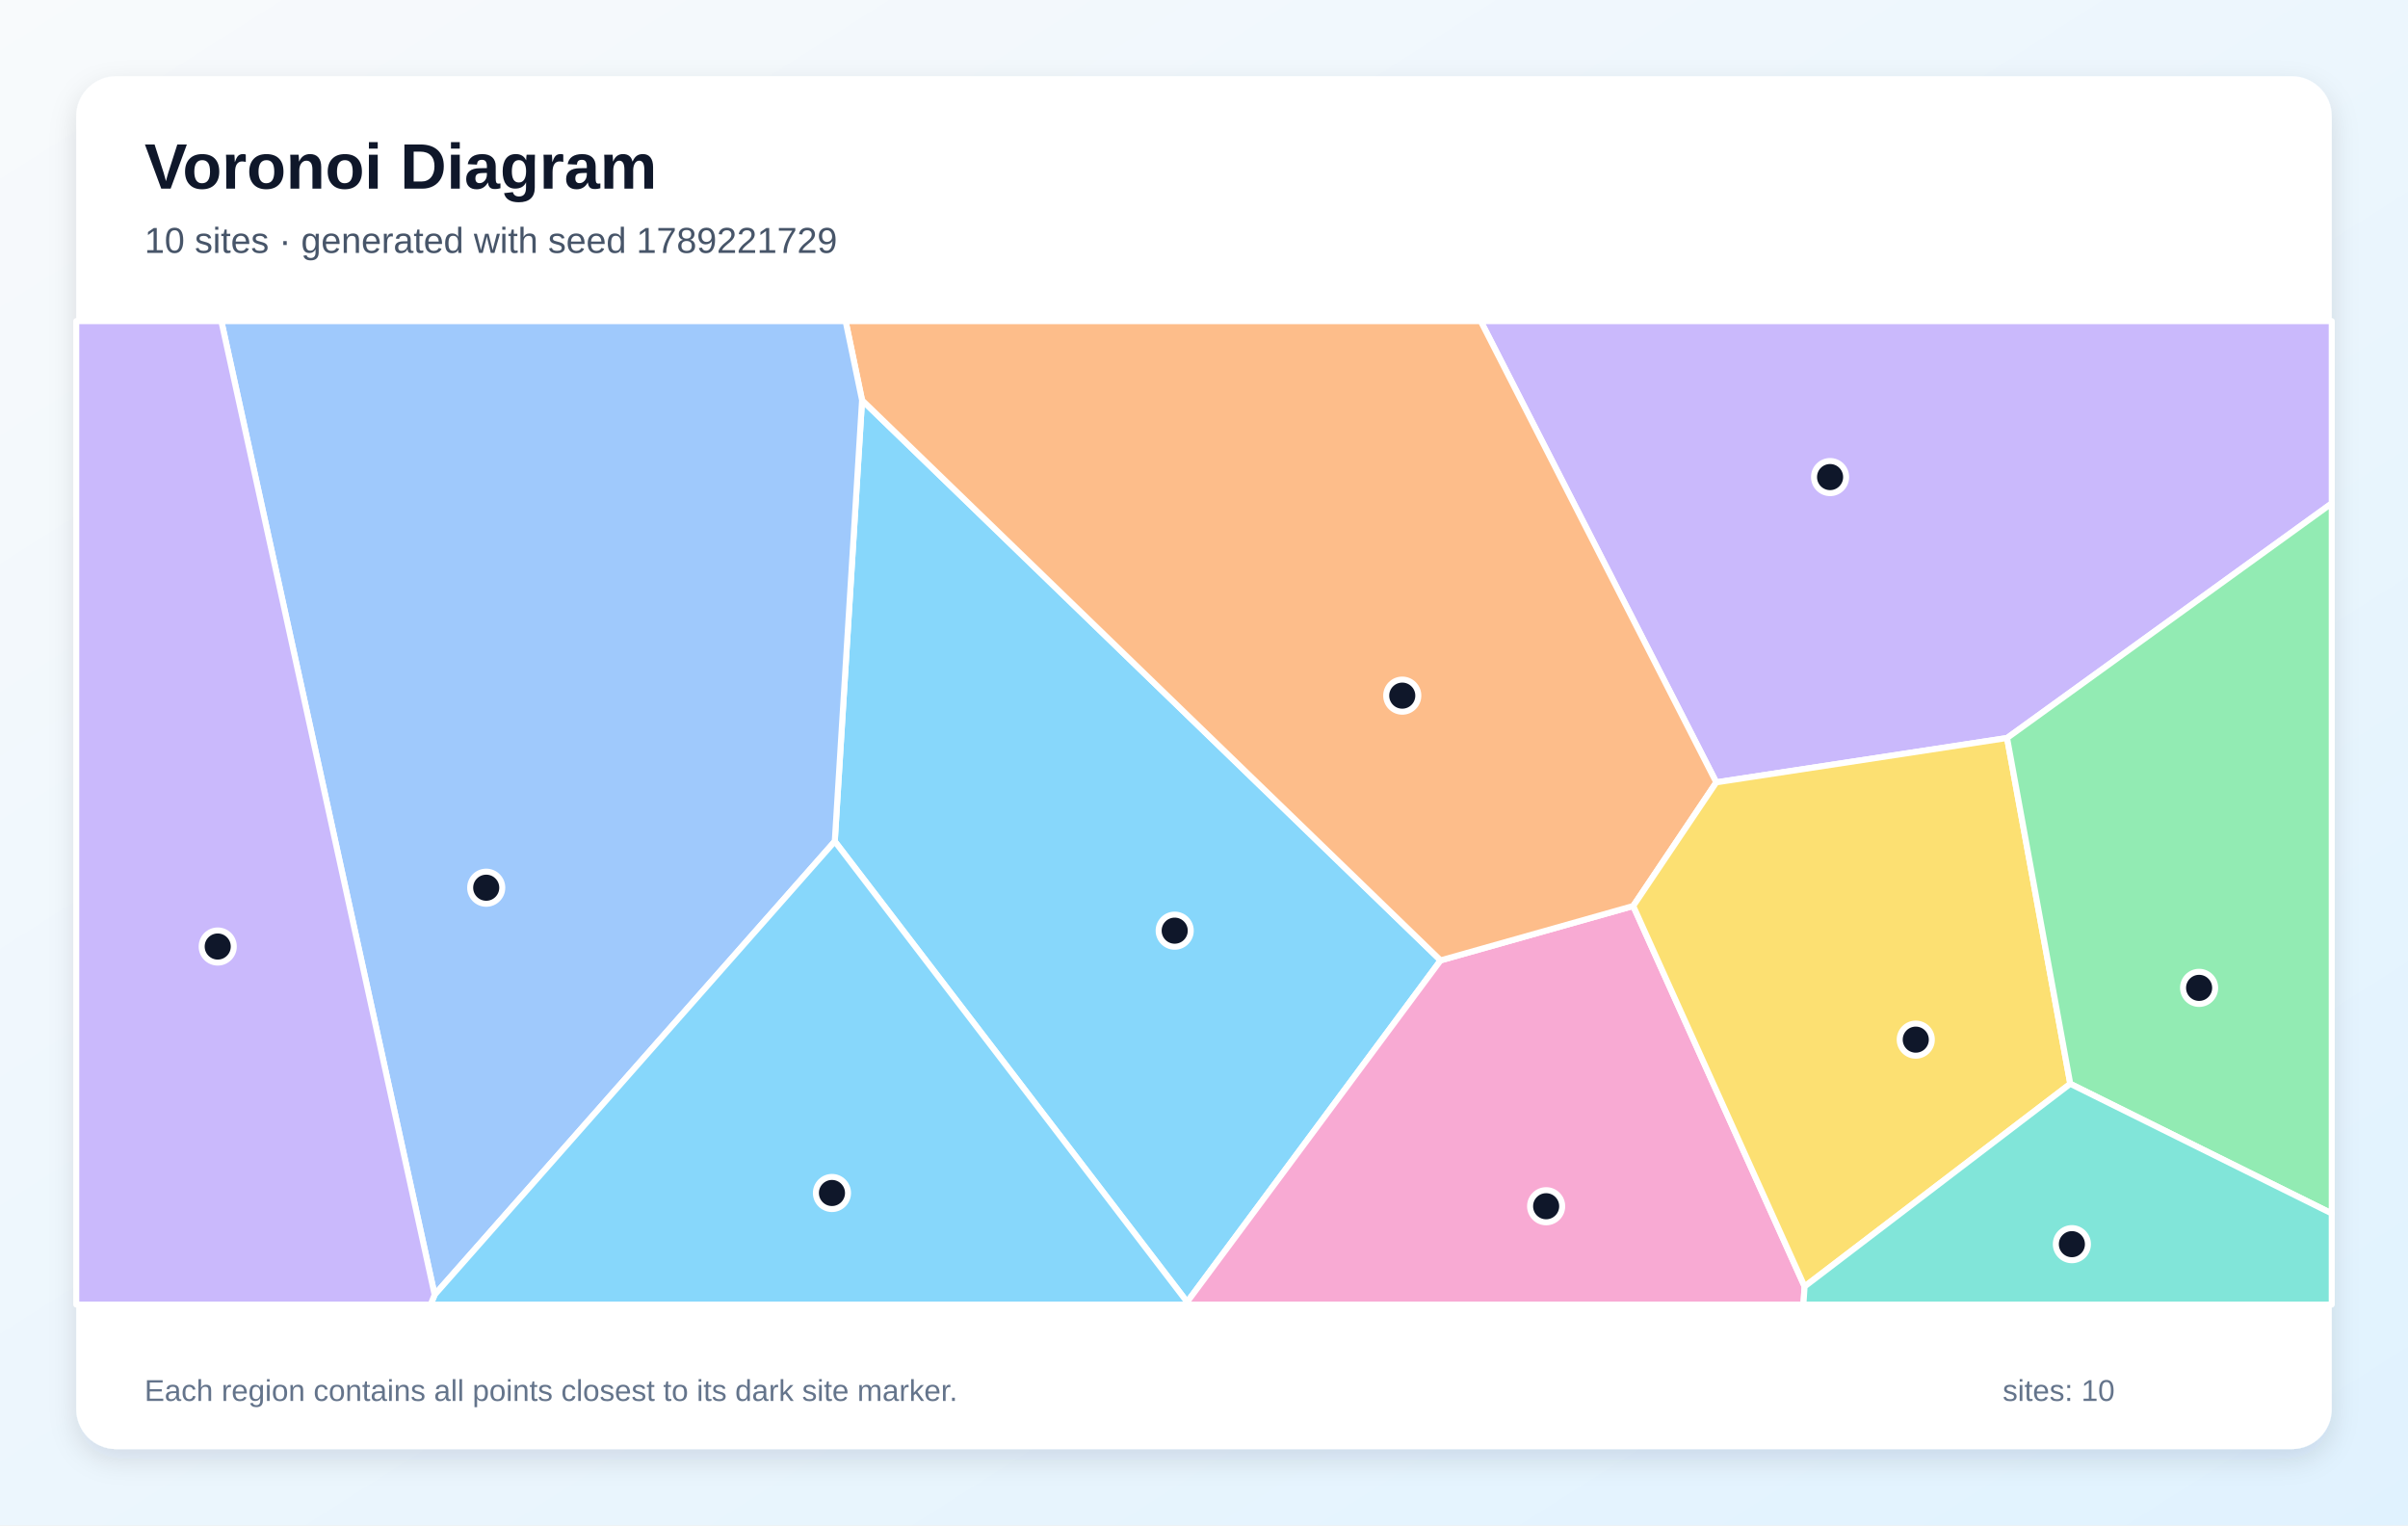
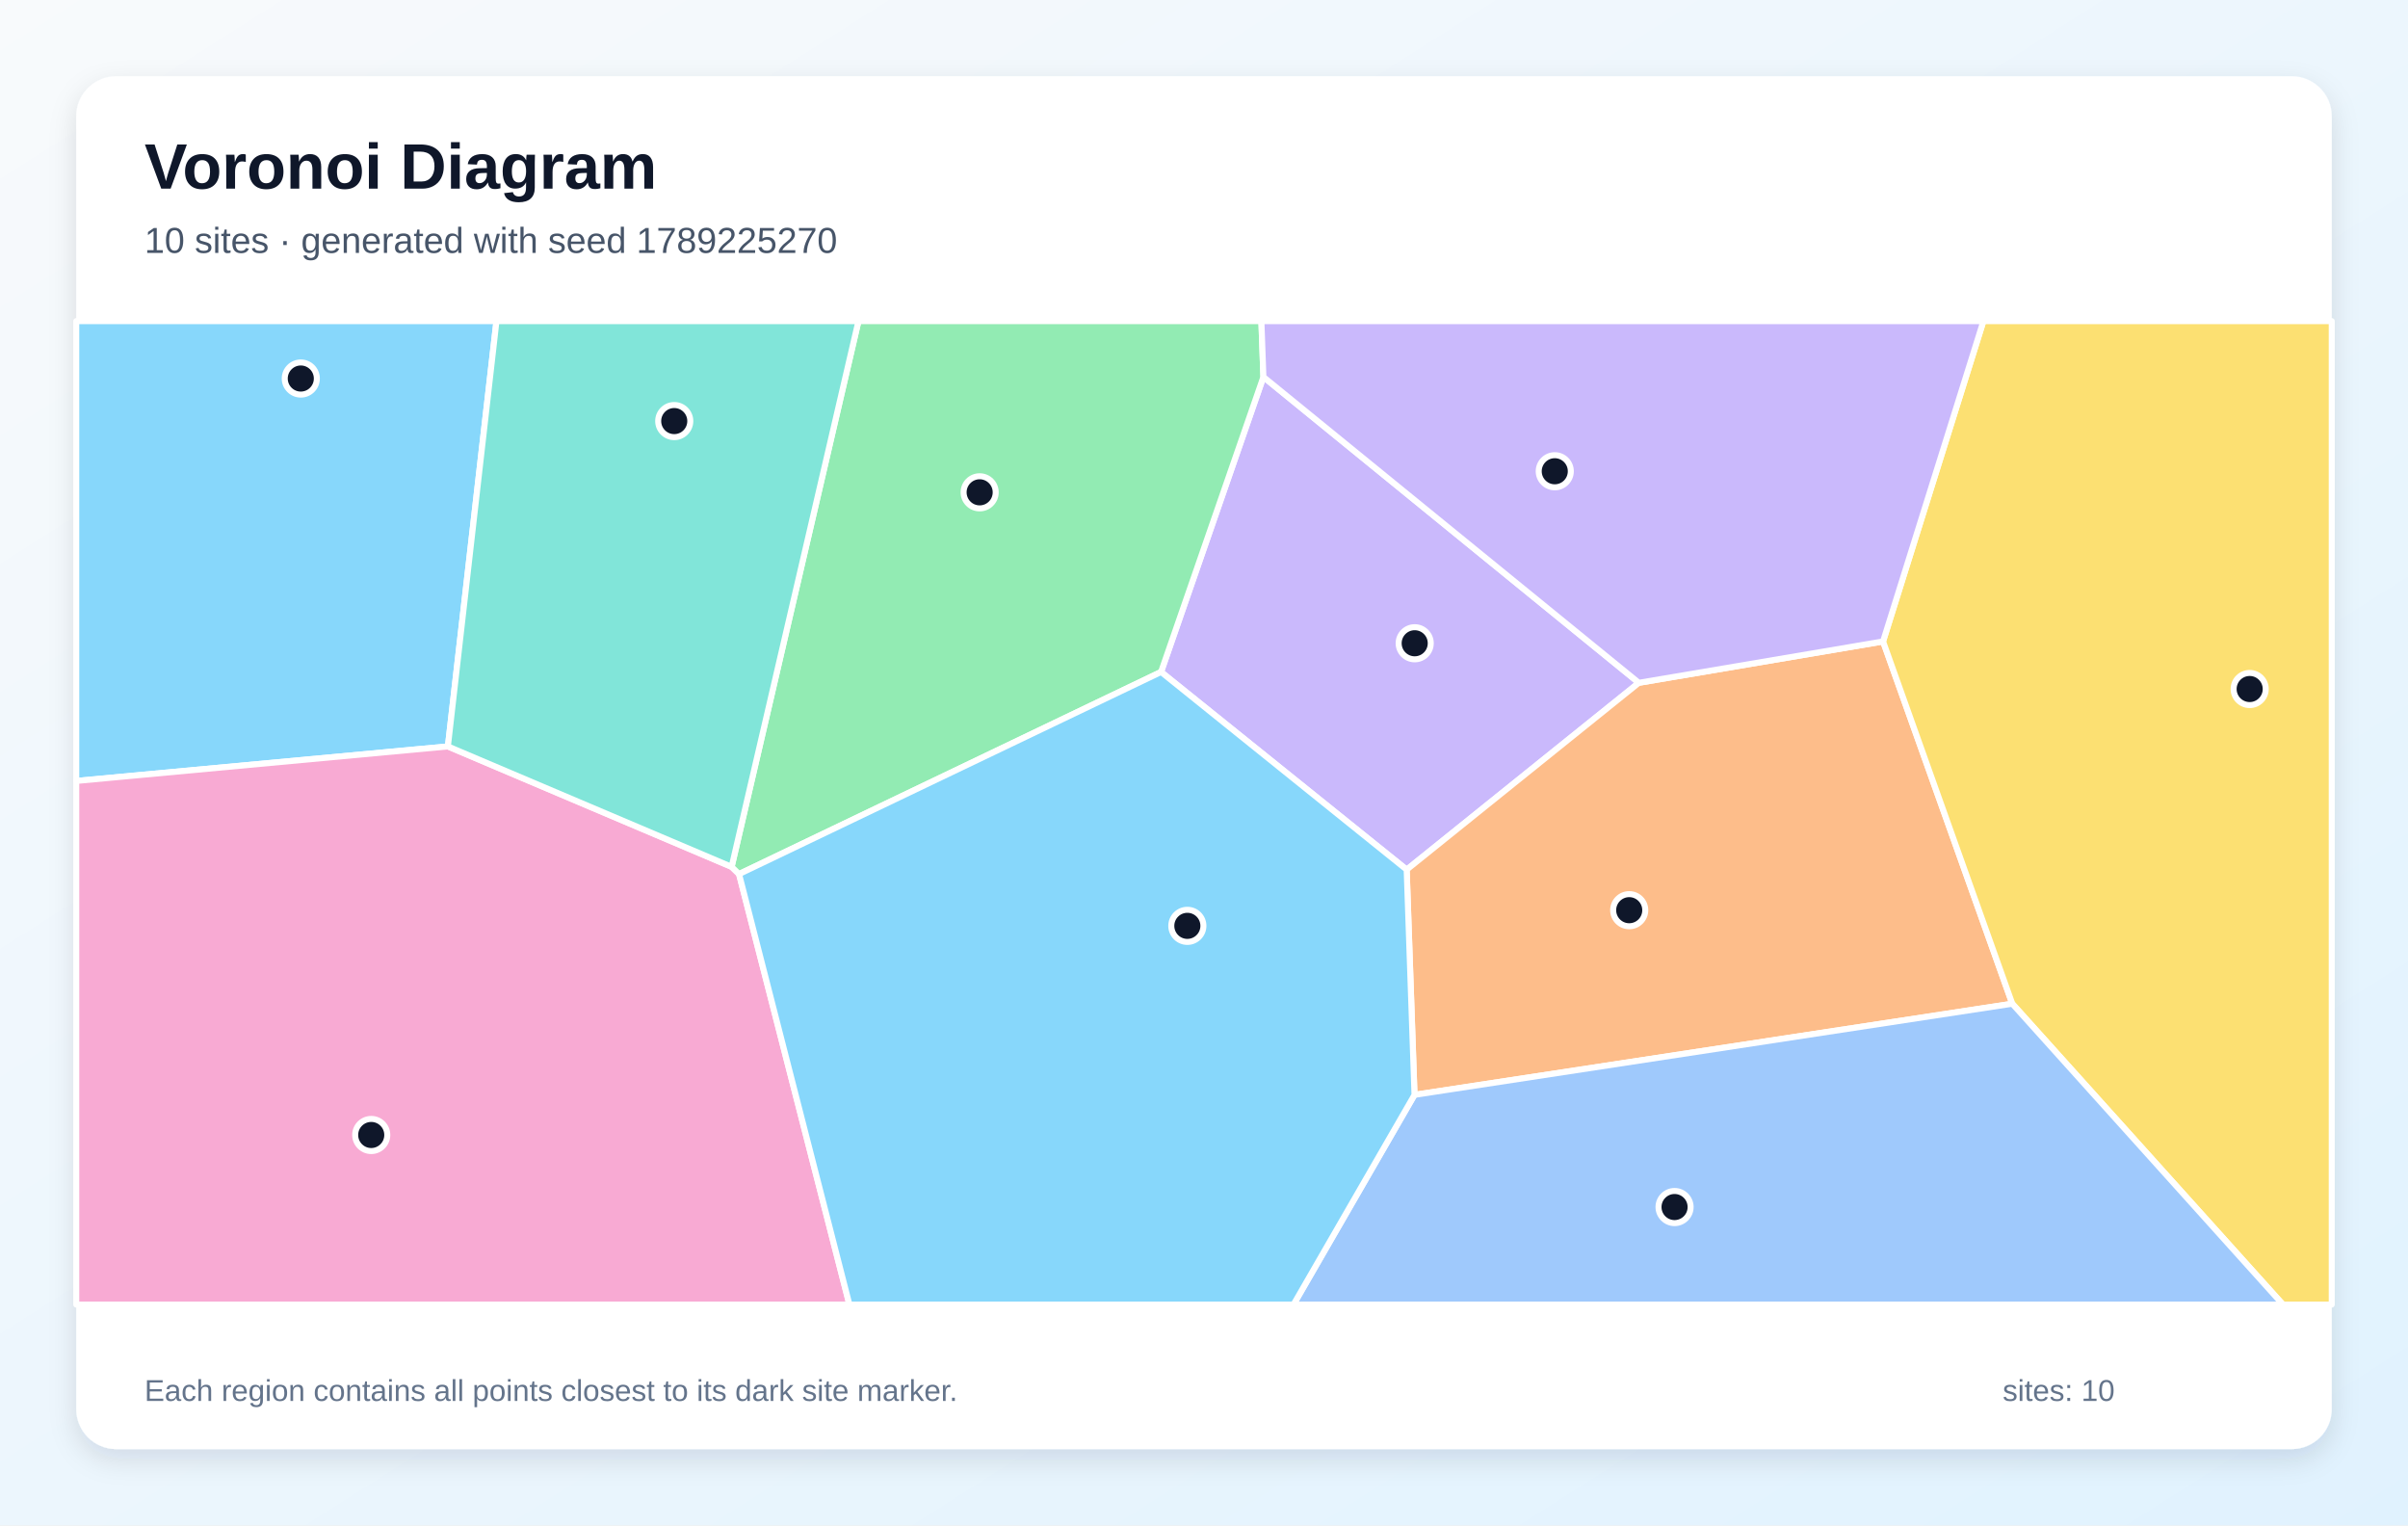
<svg xmlns="http://www.w3.org/2000/svg" width="1200" height="760" viewBox="0 0 1200 760" role="img" aria-labelledby="title description">
  <defs>
    <linearGradient id="background" x1="0" y1="0" x2="1" y2="1">
      <stop stop-color="#F8FAFC" />
      <stop offset="1" stop-color="#E0F2FE" />
    </linearGradient>
    <filter id="shadow" x="-10%" y="-10%" width="120%" height="120%">
      <feDropShadow dx="0" dy="5" stdDeviation="7" flood-color="#0F172A" flood-opacity=".12" />
    </filter>
  </defs>
  <rect width="1200" height="760" fill="url(#background)" />
  <rect x="38" y="38" width="1124" height="684" rx="20" fill="#FFFFFF" filter="url(#shadow)" />
  <g font-family="Arial, sans-serif">
    <text x="72" y="94" font-size="32" font-weight="700" fill="#0F172A">Voronoi Diagram</text>
-     <text x="72" y="126" font-size="18" fill="#475569">10 sites · generated with seed 1789221729</text>
+     <text x="72" y="126" font-size="18" fill="#475569">10 sites · generated with seed 1789225270</text>
  </g>
  <g stroke="#FFFFFF" stroke-width="3" stroke-linejoin="round">
-     <polygon points="416.0,419.2 429.6,199.4 717.9,478.5 591.6,648.7" fill="#38BDF8" fill-opacity="0.60" />
-     <polygon points="1000.2,367.7 855.3,389.8 737.9,160.0 1162.0,160.0 1162.0,250.8" fill="#A78BFA" fill-opacity="0.60" />
-     <polygon points="591.6,648.7 717.9,478.5 813.9,451.4 899.3,641.0 898.7,650.0 591.6,650.0" fill="#F472B6" fill-opacity="0.60" />
-     <polygon points="813.9,451.4 717.9,478.5 429.6,199.4 421.4,160.0 737.9,160.0 855.3,389.8" fill="#FB923C" fill-opacity="0.60" />
-     <polygon points="899.3,641.0 813.9,451.4 855.3,389.8 1000.2,367.7 1031.7,540.0" fill="#FACC15" fill-opacity="0.60" />
-     <polygon points="1031.7,540.0 1000.2,367.7 1162.0,250.8 1162.0,604.6" fill="#4ADE80" fill-opacity="0.60" />
-     <polygon points="899.3,641.0 1031.7,540.0 1162.0,604.6 1162.0,650.0 898.7,650.0" fill="#2DD4BF" fill-opacity="0.60" />
-     <polygon points="110.3,160.0 421.4,160.0 429.6,199.4 416.0,419.2 216.6,645.1" fill="#60A5FA" fill-opacity="0.60" />
-     <polygon points="216.6,645.1 416.0,419.2 591.6,648.7 591.6,650.0 214.6,650.0" fill="#38BDF8" fill-opacity="0.60" />
-     <polygon points="38.0,160.0 110.3,160.0 216.6,645.1 214.6,650.0 38.0,650.0" fill="#A78BFA" fill-opacity="0.60" />
+     <polygon points="223.2,371.9 38.0,389.1 38.0,160.0 247.4,160.0" fill="#38BDF8" fill-opacity="0.60" />
+     <polygon points="816.7,340.2 701.0,433.3 578.6,334.8 629.6,187.8" fill="#A78BFA" fill-opacity="0.60" />
+     <polygon points="38.0,389.1 223.2,371.9 364.6,431.9 368.3,435.5 423.3,650.0 38.0,650.0" fill="#F472B6" fill-opacity="0.60" />
+     <polygon points="704.9,545.5 701.0,433.3 816.7,340.2 938.4,319.6 1002.8,500.1" fill="#FB923C" fill-opacity="0.60" />
+     <polygon points="1002.8,500.1 938.4,319.6 988.4,160.0 1162.0,160.0 1162.0,650.0 1137.7,650.0" fill="#FACC15" fill-opacity="0.60" />
+     <polygon points="368.3,435.5 364.6,431.9 427.8,160.0 628.6,160.0 629.6,187.8 578.6,334.8" fill="#4ADE80" fill-opacity="0.60" />
+     <polygon points="364.6,431.9 223.2,371.9 247.4,160.0 427.8,160.0" fill="#2DD4BF" fill-opacity="0.60" />
+     <polygon points="704.9,545.5 1002.8,500.1 1137.7,650.0 644.6,650.0" fill="#60A5FA" fill-opacity="0.60" />
+     <polygon points="368.3,435.5 578.6,334.8 701.0,433.3 704.9,545.5 644.6,650.0 423.3,650.0" fill="#38BDF8" fill-opacity="0.60" />
+     <polygon points="938.4,319.6 816.7,340.2 629.6,187.8 628.6,160.0 988.4,160.0" fill="#A78BFA" fill-opacity="0.60" />
  </g>
  <g>
-     <circle cx="585.4" cy="463.7" r="8" fill="#0F172A" stroke="#FFFFFF" stroke-width="3" />
-     <circle cx="912.0" cy="237.7" r="8" fill="#0F172A" stroke="#FFFFFF" stroke-width="3" />
-     <circle cx="770.5" cy="601.0" r="8" fill="#0F172A" stroke="#FFFFFF" stroke-width="3" />
-     <circle cx="698.8" cy="346.6" r="8" fill="#0F172A" stroke="#FFFFFF" stroke-width="3" />
-     <circle cx="954.7" cy="518.0" r="8" fill="#0F172A" stroke="#FFFFFF" stroke-width="3" />
-     <circle cx="1095.9" cy="492.2" r="8" fill="#0F172A" stroke="#FFFFFF" stroke-width="3" />
-     <circle cx="1032.5" cy="619.9" r="8" fill="#0F172A" stroke="#FFFFFF" stroke-width="3" />
-     <circle cx="242.3" cy="442.3" r="8" fill="#0F172A" stroke="#FFFFFF" stroke-width="3" />
-     <circle cx="414.6" cy="594.4" r="8" fill="#0F172A" stroke="#FFFFFF" stroke-width="3" />
-     <circle cx="108.5" cy="471.6" r="8" fill="#0F172A" stroke="#FFFFFF" stroke-width="3" />
+     <circle cx="149.9" cy="188.6" r="8" fill="#0F172A" stroke="#FFFFFF" stroke-width="3" />
+     <circle cx="705.0" cy="320.5" r="8" fill="#0F172A" stroke="#FFFFFF" stroke-width="3" />
+     <circle cx="185.0" cy="565.5" r="8" fill="#0F172A" stroke="#FFFFFF" stroke-width="3" />
+     <circle cx="811.9" cy="453.5" r="8" fill="#0F172A" stroke="#FFFFFF" stroke-width="3" />
+     <circle cx="1121.1" cy="343.3" r="8" fill="#0F172A" stroke="#FFFFFF" stroke-width="3" />
+     <circle cx="488.2" cy="245.3" r="8" fill="#0F172A" stroke="#FFFFFF" stroke-width="3" />
+     <circle cx="336.0" cy="209.8" r="8" fill="#0F172A" stroke="#FFFFFF" stroke-width="3" />
+     <circle cx="834.5" cy="601.4" r="8" fill="#0F172A" stroke="#FFFFFF" stroke-width="3" />
+     <circle cx="591.7" cy="461.3" r="8" fill="#0F172A" stroke="#FFFFFF" stroke-width="3" />
+     <circle cx="774.8" cy="234.8" r="8" fill="#0F172A" stroke="#FFFFFF" stroke-width="3" />
  </g>
  <g font-family="Arial, sans-serif" font-size="15" fill="#64748B">
    <text x="72" y="698">Each region contains all points closest to its dark site marker.</text>
    <text x="998" y="698">sites: 10</text>
  </g>
</svg>
